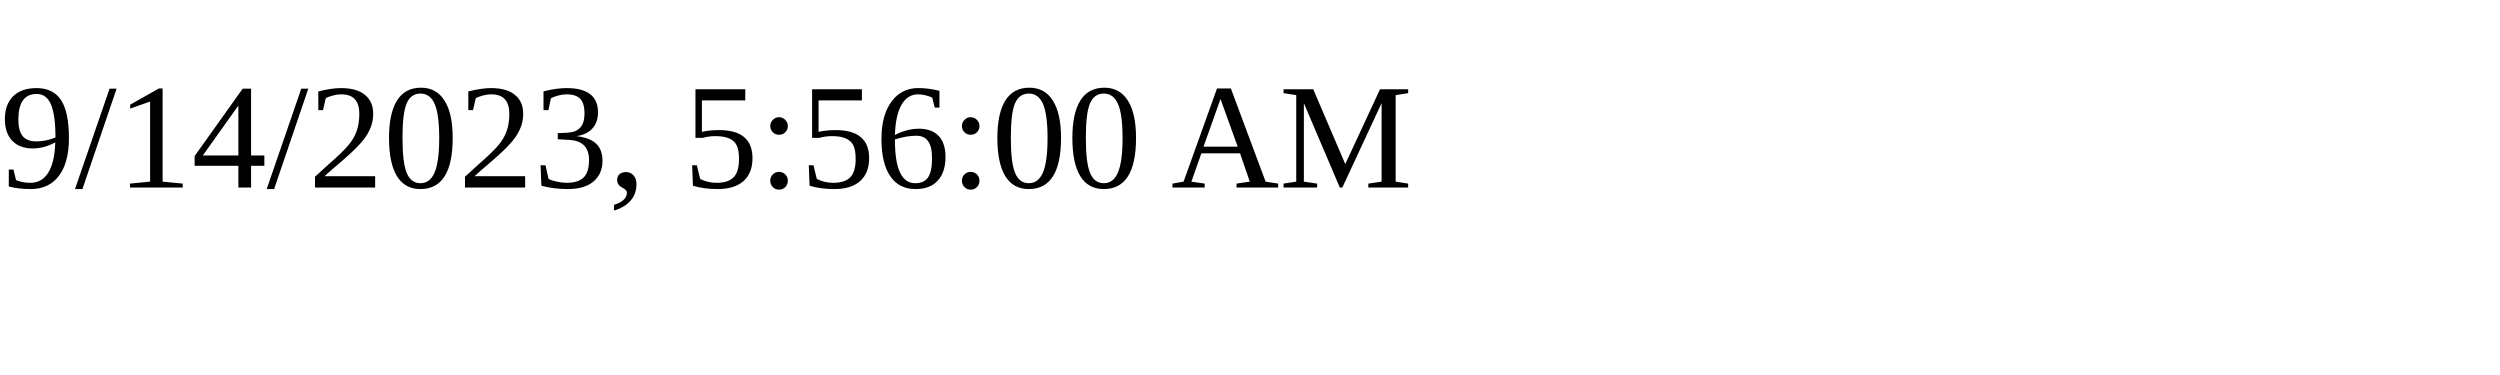
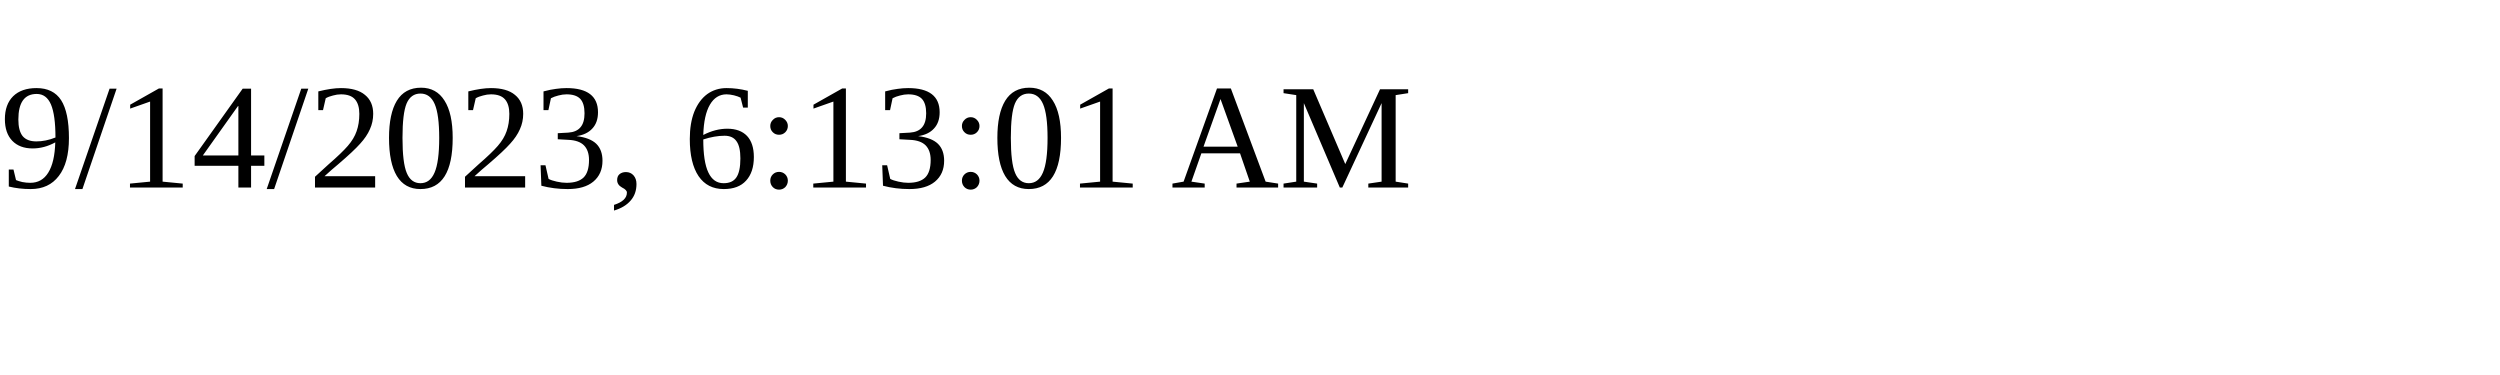
<svg xmlns="http://www.w3.org/2000/svg" height="30" width="200">
-   <text x="0" y="15">9/14/2023, 5:56:00 AM</text>
+   <text x="0" y="15">9/14/2023, 6:13:01 AM</text>
</svg>
